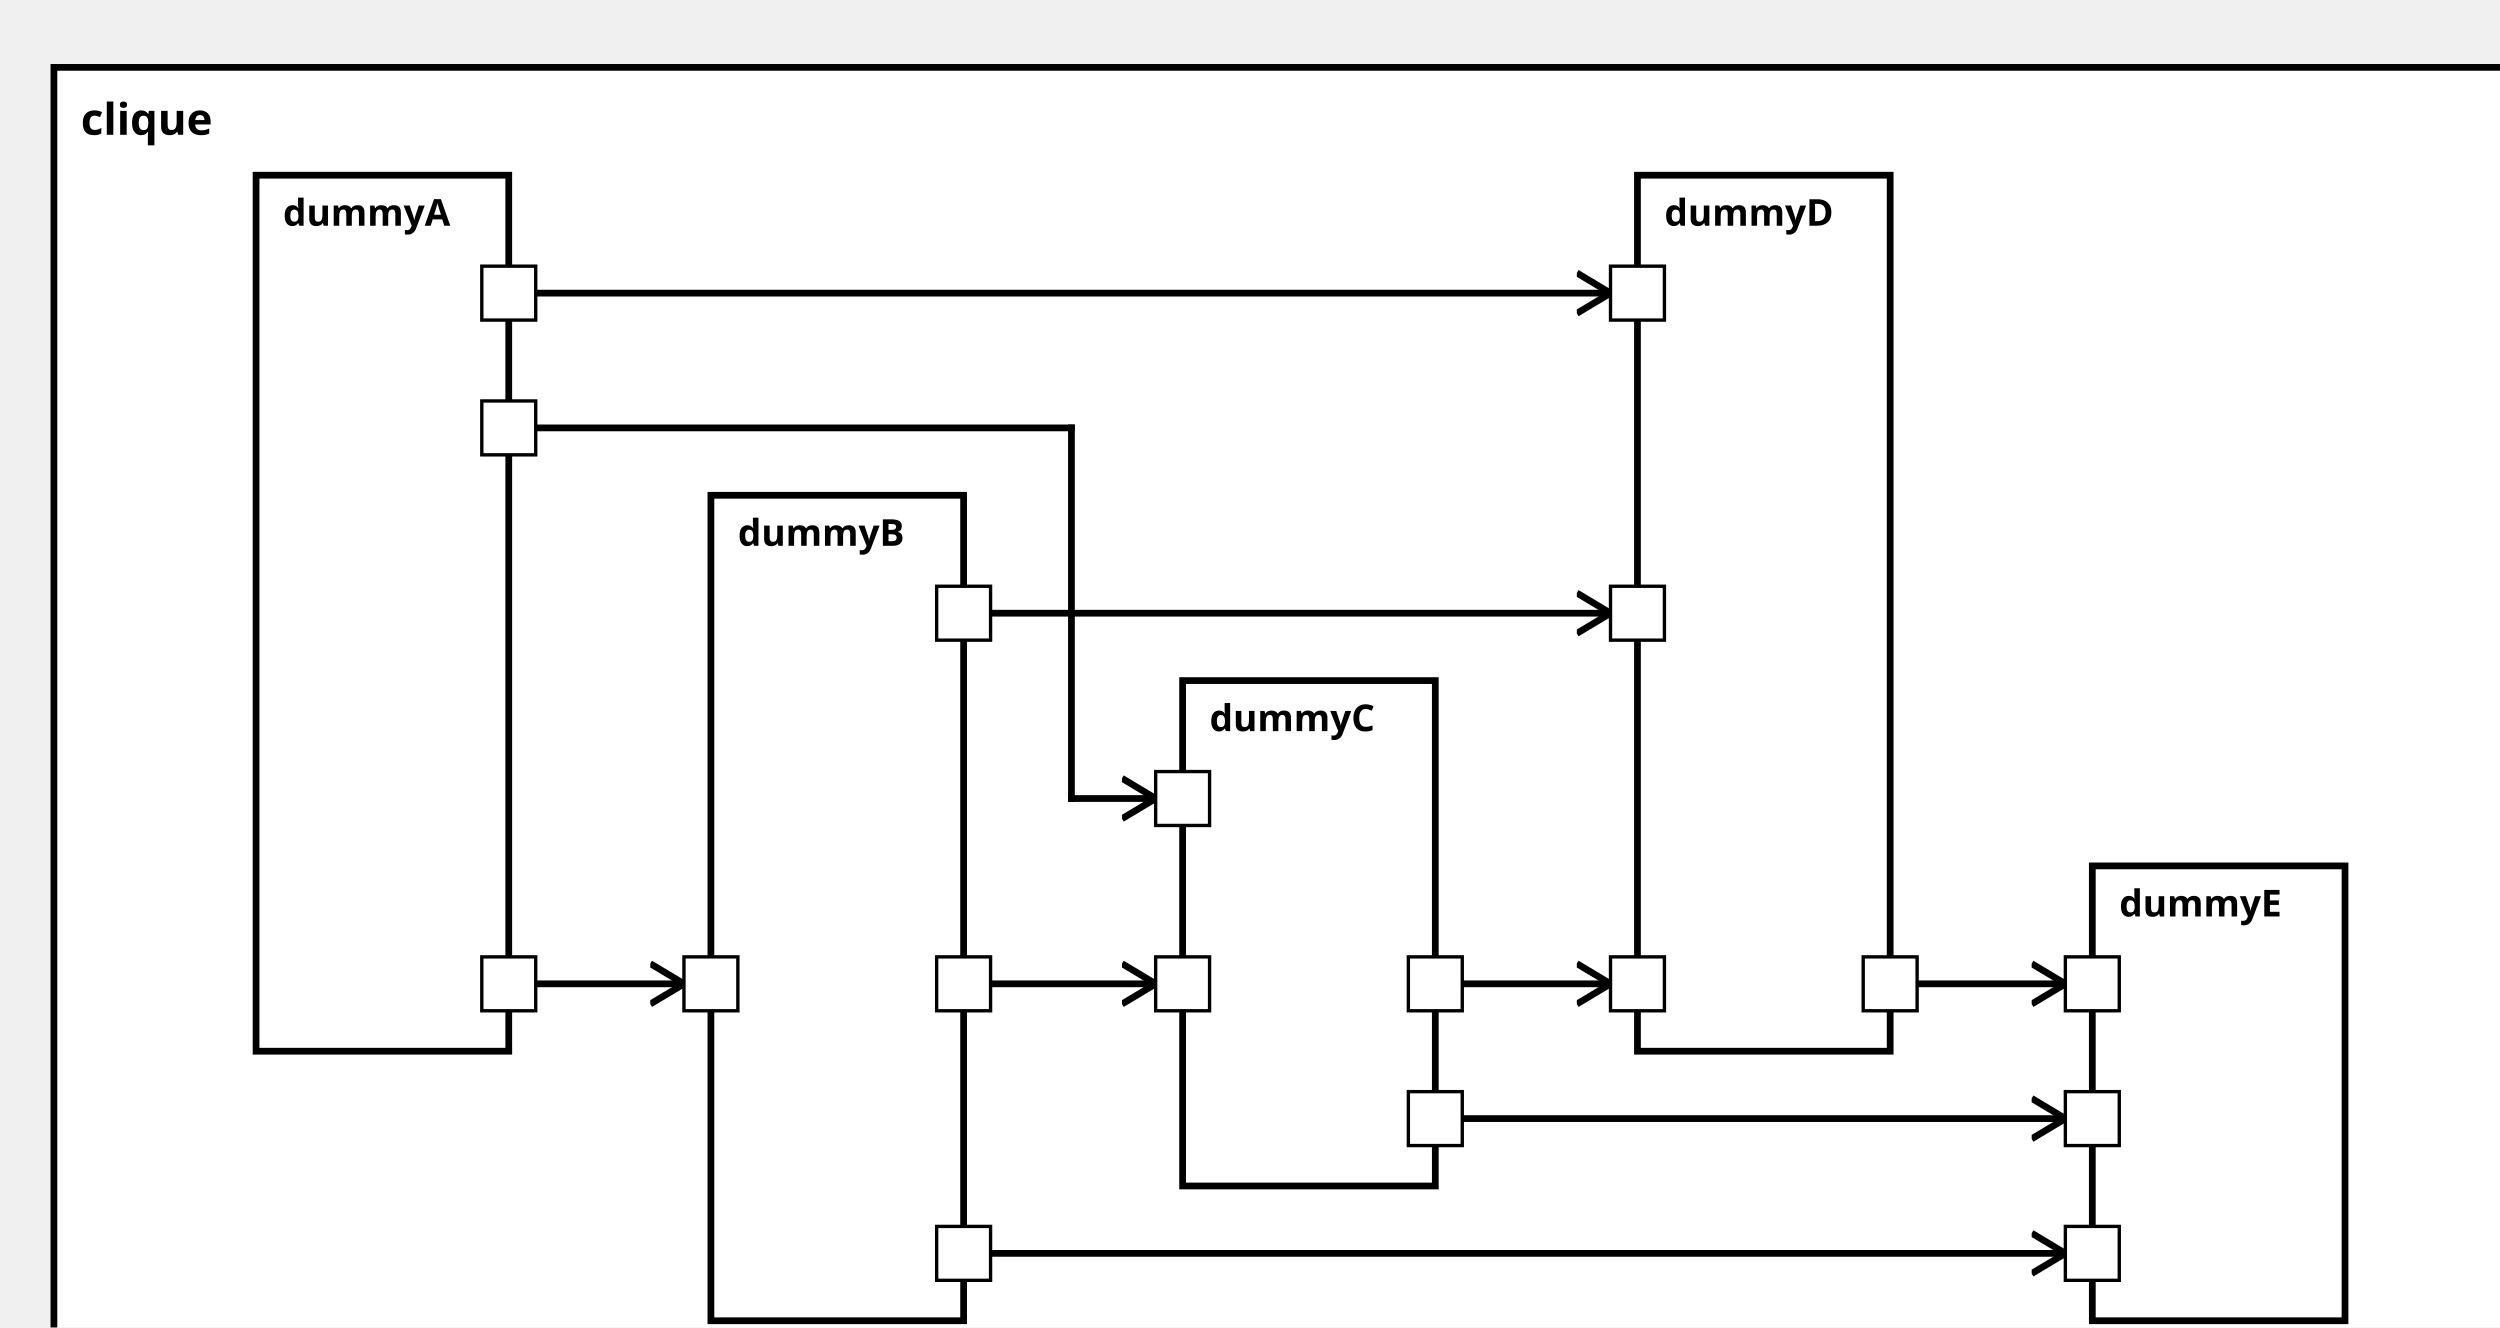
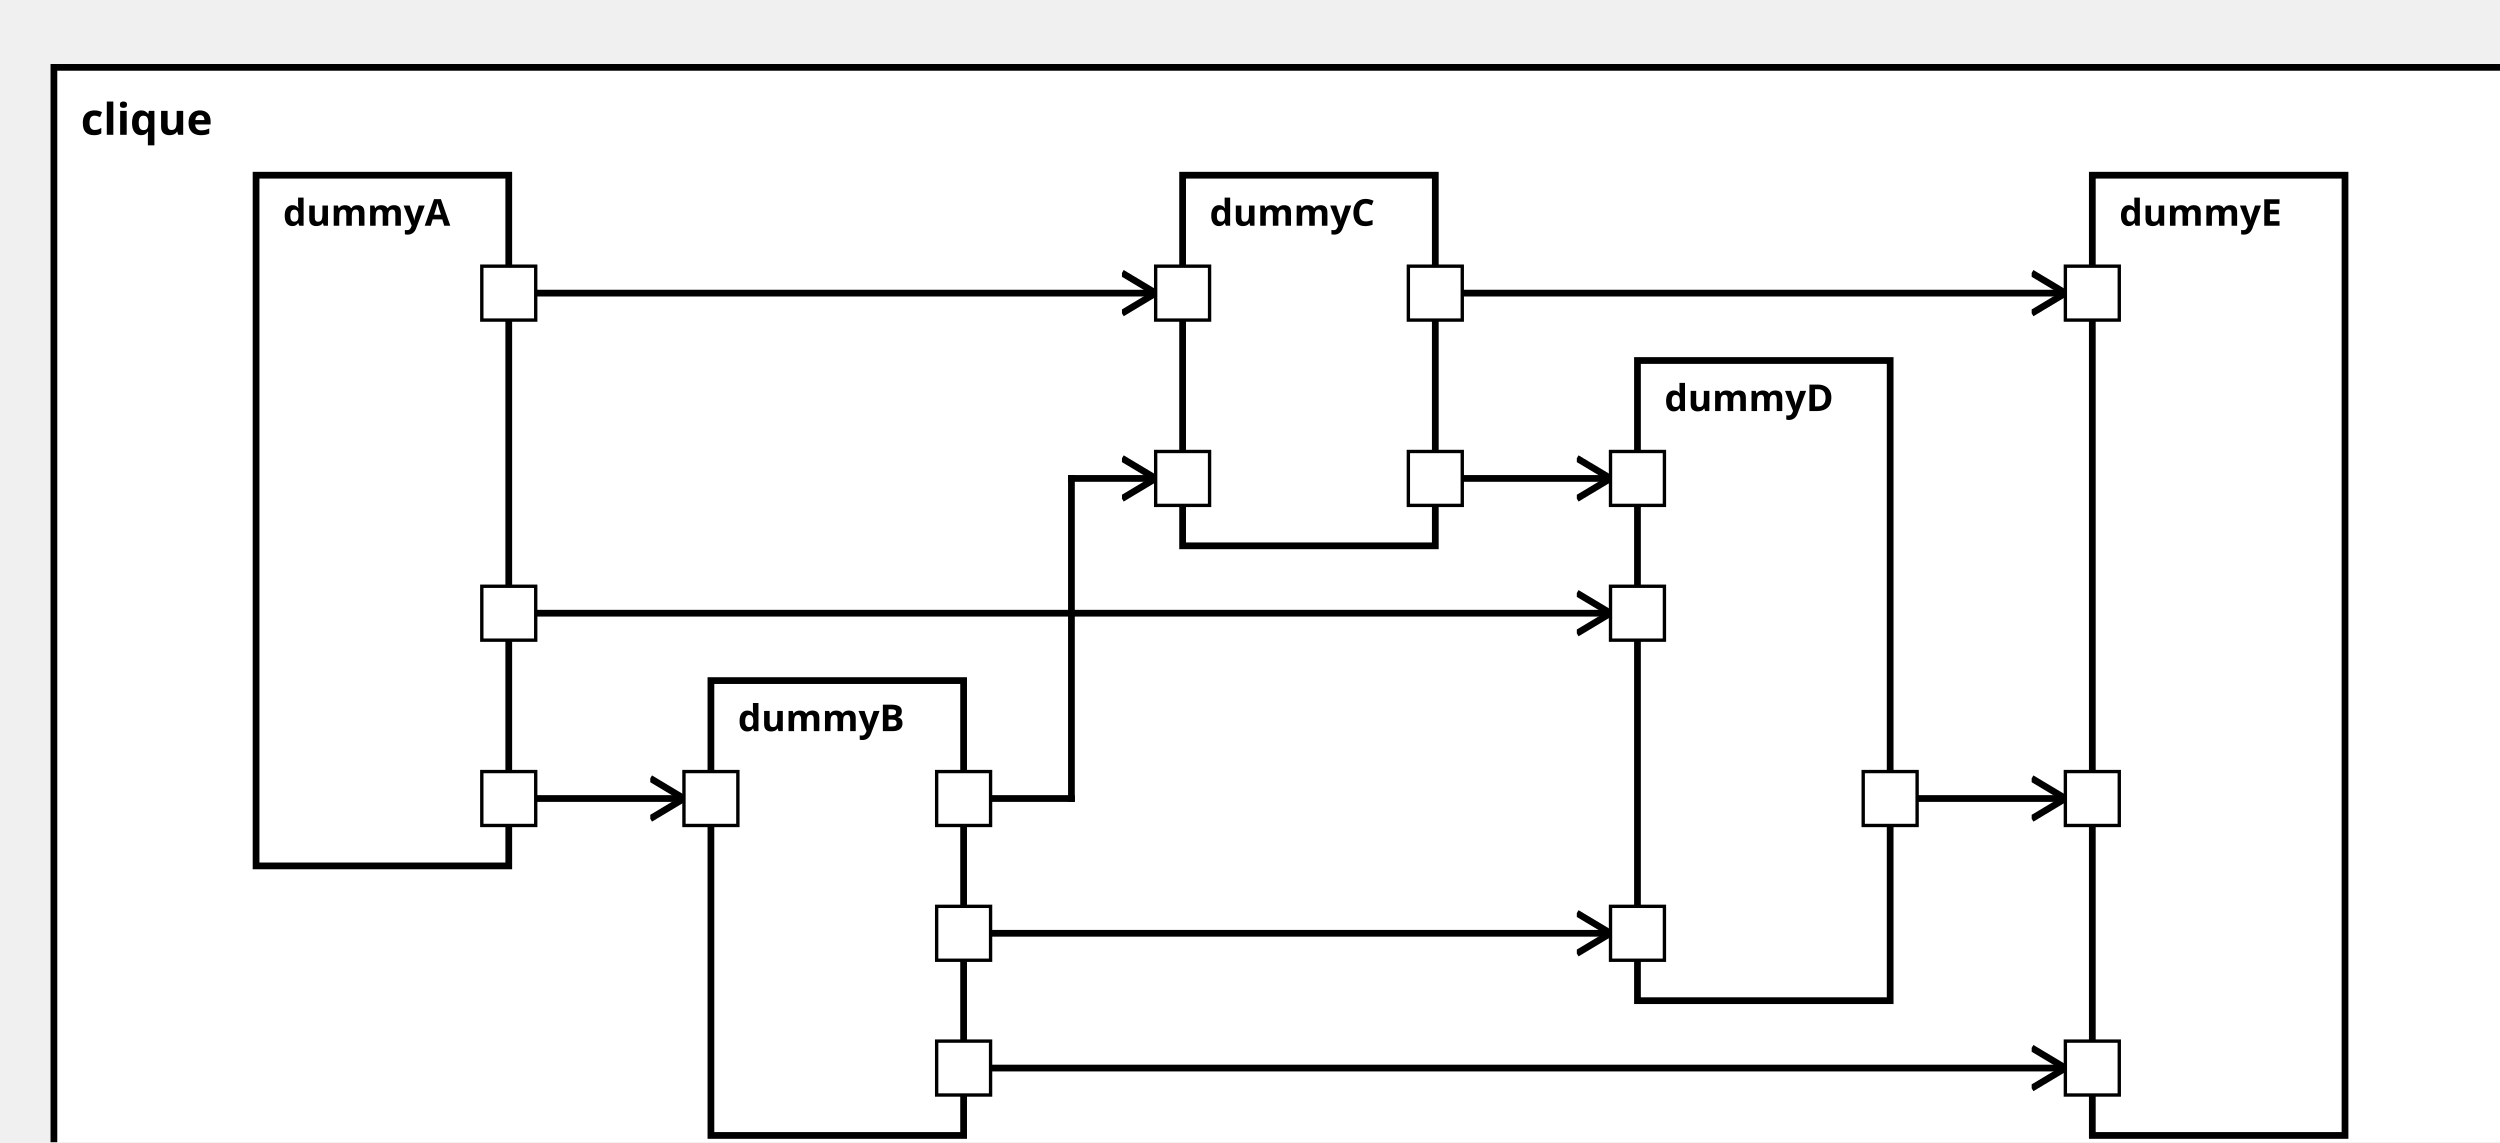
<svg xmlns="http://www.w3.org/2000/svg" xmlns:xlink="http://www.w3.org/1999/xlink" width="100%" height="100%" version="1.1">
  <svg version="1.1">
    <g transform="translate(16 20)">
-       <rect id="70" width="740" height="392" style="fill:white;stroke:black;stroke-width:2;fill-opacity:1.0;stroke-opacity:1.0" />
+       <rect id="70" width="740" height="337" style="fill:white;stroke:black;stroke-width:2;fill-opacity:1.0;stroke-opacity:1.0" />
      <text x="8" y="20" style="font-weight: bold" font-family="Verdana" font-size="13" fill="black">
            clique
    </text>
    </g>
  </svg>
  <g transform="translate(76 52)">
-     <rect data-name="testManuelSchrick.split.clique.dummyA" id="72" width="75" height="260" style="fill:white;stroke:black;stroke-width:2;fill-opacity:1.0;stroke-opacity:1.0" />
+     <rect data-name="testManuelSchrick.split.clique.dummyA" id="72" width="75" height="205" style="fill:white;stroke:black;stroke-width:2;fill-opacity:1.0;stroke-opacity:1.0" />
    <text x="8" y="15" alignment-baseline="middle" style="font-weight: bold" font-family="Verdana" font-size="11" fill="black">
    dummyA
    </text>
  </g>
-   <g transform="translate(211 147)">
-     <rect data-name="testManuelSchrick.split.clique.dummyB" id="73" width="75" height="245" style="fill:white;stroke:black;stroke-width:2;fill-opacity:1.0;stroke-opacity:1.0" />
+   <g transform="translate(211 202)">
+     <rect data-name="testManuelSchrick.split.clique.dummyB" id="73" width="75" height="135" style="fill:white;stroke:black;stroke-width:2;fill-opacity:1.0;stroke-opacity:1.0" />
    <text x="8" y="15" alignment-baseline="middle" style="font-weight: bold" font-family="Verdana" font-size="11" fill="black">
    dummyB
    </text>
  </g>
-   <g transform="translate(351 202)">
-     <rect data-name="testManuelSchrick.split.clique.dummyC" id="74" width="75" height="150" style="fill:white;stroke:black;stroke-width:2;fill-opacity:1.0;stroke-opacity:1.0" />
+   <g transform="translate(351 52)">
+     <rect data-name="testManuelSchrick.split.clique.dummyC" id="74" width="75" height="110" style="fill:white;stroke:black;stroke-width:2;fill-opacity:1.0;stroke-opacity:1.0" />
    <text x="8" y="15" alignment-baseline="middle" style="font-weight: bold" font-family="Verdana" font-size="11" fill="black">
    dummyC
    </text>
  </g>
-   <g transform="translate(486 52)">
-     <rect data-name="testManuelSchrick.split.clique.dummyD" id="75" width="75" height="260" style="fill:white;stroke:black;stroke-width:2;fill-opacity:1.0;stroke-opacity:1.0" />
+   <g transform="translate(486 107)">
+     <rect data-name="testManuelSchrick.split.clique.dummyD" id="75" width="75" height="190" style="fill:white;stroke:black;stroke-width:2;fill-opacity:1.0;stroke-opacity:1.0" />
    <text x="8" y="15" alignment-baseline="middle" style="font-weight: bold" font-family="Verdana" font-size="11" fill="black">
    dummyD
    </text>
  </g>
-   <g transform="translate(621 257)">
-     <rect data-name="testManuelSchrick.split.clique.dummyE" id="76" width="75" height="135" style="fill:white;stroke:black;stroke-width:2;fill-opacity:1.0;stroke-opacity:1.0" />
+   <g transform="translate(621 52)">
+     <rect data-name="testManuelSchrick.split.clique.dummyE" id="76" width="75" height="285" style="fill:white;stroke:black;stroke-width:2;fill-opacity:1.0;stroke-opacity:1.0" />
    <text x="8" y="15" alignment-baseline="middle" style="font-weight: bold" font-family="Verdana" font-size="11" fill="black">
    dummyE
    </text>
  </g>
  <defs>
    <marker id="0,0,0" markerWidth="13" markerHeight="13" refX="5" refY="5" orient="auto">
      <polyline points="0,2 5,5 0,8" style="fill:none; stroke:rgb(0,0,0);                     stroke-width:1" />
    </marker>
  </defs>
-   <line stroke-linecap="square" x1="151" y1="292" x2="203" y2="292" style="stroke:rgb(0, 0,0);             stroke-width:2;                 marker-end: url(#0,0,0)             " />
-   <line stroke-linecap="square" x1="151" y1="127" x2="318" y2="127" style="stroke:rgb(0, 0,0);             stroke-width:2; " />
-   <line stroke-linecap="square" x1="318" y1="127" x2="318" y2="237" style="stroke:rgb(0, 0,0);             stroke-width:2; " />
-   <line stroke-linecap="square" x1="318" y1="237" x2="343" y2="237" style="stroke:rgb(0, 0,0);             stroke-width:2;                 marker-end: url(#0,0,0)             " />
-   <line stroke-linecap="square" x1="151" y1="87" x2="478" y2="87" style="stroke:rgb(0, 0,0);             stroke-width:2;                 marker-end: url(#0,0,0)             " />
-   <line stroke-linecap="square" x1="286" y1="292" x2="343" y2="292" style="stroke:rgb(0, 0,0);             stroke-width:2;                 marker-end: url(#0,0,0)             " />
-   <line stroke-linecap="square" x1="286" y1="182" x2="478" y2="182" style="stroke:rgb(0, 0,0);             stroke-width:2;                 marker-end: url(#0,0,0)             " />
-   <line stroke-linecap="square" x1="286" y1="372" x2="613" y2="372" style="stroke:rgb(0, 0,0);             stroke-width:2;                 marker-end: url(#0,0,0)             " />
-   <line stroke-linecap="square" x1="426" y1="292" x2="478" y2="292" style="stroke:rgb(0, 0,0);             stroke-width:2;                 marker-end: url(#0,0,0)             " />
-   <line stroke-linecap="square" x1="426" y1="332" x2="613" y2="332" style="stroke:rgb(0, 0,0);             stroke-width:2;                 marker-end: url(#0,0,0)             " />
-   <line stroke-linecap="square" x1="561" y1="292" x2="613" y2="292" style="stroke:rgb(0, 0,0);             stroke-width:2;                 marker-end: url(#0,0,0)             " />
+   <line stroke-linecap="square" x1="151" y1="237" x2="203" y2="237" style="stroke:rgb(0, 0,0);             stroke-width:2;                 marker-end: url(#0,0,0)             " />
+   <line stroke-linecap="square" x1="151" y1="87" x2="343" y2="87" style="stroke:rgb(0, 0,0);             stroke-width:2;                 marker-end: url(#0,0,0)             " />
+   <line stroke-linecap="square" x1="151" y1="182" x2="478" y2="182" style="stroke:rgb(0, 0,0);             stroke-width:2;                 marker-end: url(#0,0,0)             " />
+   <line stroke-linecap="square" x1="286" y1="237" x2="318" y2="237" style="stroke:rgb(0, 0,0);             stroke-width:2; " />
+   <line stroke-linecap="square" x1="318" y1="237" x2="318" y2="142" style="stroke:rgb(0, 0,0);             stroke-width:2; " />
+   <line stroke-linecap="square" x1="318" y1="142" x2="343" y2="142" style="stroke:rgb(0, 0,0);             stroke-width:2;                 marker-end: url(#0,0,0)             " />
+   <line stroke-linecap="square" x1="286" y1="277" x2="478" y2="277" style="stroke:rgb(0, 0,0);             stroke-width:2;                 marker-end: url(#0,0,0)             " />
+   <line stroke-linecap="square" x1="286" y1="317" x2="613" y2="317" style="stroke:rgb(0, 0,0);             stroke-width:2;                 marker-end: url(#0,0,0)             " />
+   <line stroke-linecap="square" x1="426" y1="142" x2="478" y2="142" style="stroke:rgb(0, 0,0);             stroke-width:2;                 marker-end: url(#0,0,0)             " />
+   <line stroke-linecap="square" x1="426" y1="87" x2="613" y2="87" style="stroke:rgb(0, 0,0);             stroke-width:2;                 marker-end: url(#0,0,0)             " />
+   <line stroke-linecap="square" x1="561" y1="237" x2="613" y2="237" style="stroke:rgb(0, 0,0);             stroke-width:2;                 marker-end: url(#0,0,0)             " />
  <defs>
    <rect id="port" x="0" y="0" width="16" height="16" style="fill:white;stroke:rgb(0,0,0);stroke-width:1;fill-opacity:1.0;stroke-opacity:1.0" />
  </defs>
-   <use x="143" y="284" xlink:href="#port" />
-   <text text-anchor="end" alignment-baseline="middle" x="140" y="294" transform="rotate(0,140,294)" style="font-weight: regular" font-family="Verdana" font-size="9" fill="black">
- 
- </text>
-   <use x="143" y="119" xlink:href="#port" />
-   <text text-anchor="end" alignment-baseline="middle" x="140" y="129" transform="rotate(0,140,129)" style="font-weight: regular" font-family="Verdana" font-size="9" fill="black">
+   <use x="143" y="229" xlink:href="#port" />
+   <text text-anchor="end" alignment-baseline="middle" x="140" y="239" transform="rotate(0,140,239)" style="font-weight: regular" font-family="Verdana" font-size="9" fill="black">

</text>
  <use x="143" y="79" xlink:href="#port" />
  <text text-anchor="end" alignment-baseline="middle" x="140" y="89" transform="rotate(0,140,89)" style="font-weight: regular" font-family="Verdana" font-size="9" fill="black">

</text>
-   <use x="203" y="284" xlink:href="#port" />
-   <text text-anchor="start" alignment-baseline="middle" x="222" y="294" transform="rotate(0,222,294)" style="font-weight: regular" font-family="Verdana" font-size="9" fill="black">
+   <use x="143" y="174" xlink:href="#port" />
+   <text text-anchor="end" alignment-baseline="middle" x="140" y="184" transform="rotate(0,140,184)" style="font-weight: regular" font-family="Verdana" font-size="9" fill="black">

</text>
-   <use x="278" y="284" xlink:href="#port" />
-   <text text-anchor="end" alignment-baseline="middle" x="275" y="294" transform="rotate(0,275,294)" style="font-weight: regular" font-family="Verdana" font-size="9" fill="black">
+   <use x="203" y="229" xlink:href="#port" />
+   <text text-anchor="start" alignment-baseline="middle" x="222" y="239" transform="rotate(0,222,239)" style="font-weight: regular" font-family="Verdana" font-size="9" fill="black">

</text>
-   <use x="278" y="174" xlink:href="#port" />
-   <text text-anchor="end" alignment-baseline="middle" x="275" y="184" transform="rotate(0,275,184)" style="font-weight: regular" font-family="Verdana" font-size="9" fill="black">
+   <use x="278" y="229" xlink:href="#port" />
+   <text text-anchor="end" alignment-baseline="middle" x="275" y="239" transform="rotate(0,275,239)" style="font-weight: regular" font-family="Verdana" font-size="9" fill="black">

</text>
-   <use x="278" y="364" xlink:href="#port" />
-   <text text-anchor="end" alignment-baseline="middle" x="275" y="374" transform="rotate(0,275,374)" style="font-weight: regular" font-family="Verdana" font-size="9" fill="black">
+   <use x="278" y="269" xlink:href="#port" />
+   <text text-anchor="end" alignment-baseline="middle" x="275" y="279" transform="rotate(0,275,279)" style="font-weight: regular" font-family="Verdana" font-size="9" fill="black">

</text>
-   <use x="343" y="229" xlink:href="#port" />
-   <text text-anchor="start" alignment-baseline="middle" x="362" y="239" transform="rotate(0,362,239)" style="font-weight: regular" font-family="Verdana" font-size="9" fill="black">
+   <use x="278" y="309" xlink:href="#port" />
+   <text text-anchor="end" alignment-baseline="middle" x="275" y="319" transform="rotate(0,275,319)" style="font-weight: regular" font-family="Verdana" font-size="9" fill="black">

</text>
-   <use x="343" y="284" xlink:href="#port" />
-   <text text-anchor="start" alignment-baseline="middle" x="362" y="294" transform="rotate(0,362,294)" style="font-weight: regular" font-family="Verdana" font-size="9" fill="black">
+   <use x="343" y="79" xlink:href="#port" />
+   <text text-anchor="start" alignment-baseline="middle" x="362" y="89" transform="rotate(0,362,89)" style="font-weight: regular" font-family="Verdana" font-size="9" fill="black">

</text>
-   <use x="418" y="284" xlink:href="#port" />
-   <text text-anchor="end" alignment-baseline="middle" x="415" y="294" transform="rotate(0,415,294)" style="font-weight: regular" font-family="Verdana" font-size="9" fill="black">
+   <use x="343" y="134" xlink:href="#port" />
+   <text text-anchor="start" alignment-baseline="middle" x="362" y="144" transform="rotate(0,362,144)" style="font-weight: regular" font-family="Verdana" font-size="9" fill="black">

</text>
-   <use x="418" y="324" xlink:href="#port" />
-   <text text-anchor="end" alignment-baseline="middle" x="415" y="334" transform="rotate(0,415,334)" style="font-weight: regular" font-family="Verdana" font-size="9" fill="black">
+   <use x="418" y="134" xlink:href="#port" />
+   <text text-anchor="end" alignment-baseline="middle" x="415" y="144" transform="rotate(0,415,144)" style="font-weight: regular" font-family="Verdana" font-size="9" fill="black">

</text>
-   <use x="478" y="79" xlink:href="#port" />
-   <text text-anchor="start" alignment-baseline="middle" x="497" y="89" transform="rotate(0,497,89)" style="font-weight: regular" font-family="Verdana" font-size="9" fill="black">
+   <use x="418" y="79" xlink:href="#port" />
+   <text text-anchor="end" alignment-baseline="middle" x="415" y="89" transform="rotate(0,415,89)" style="font-weight: regular" font-family="Verdana" font-size="9" fill="black">

</text>
  <use x="478" y="174" xlink:href="#port" />
  <text text-anchor="start" alignment-baseline="middle" x="497" y="184" transform="rotate(0,497,184)" style="font-weight: regular" font-family="Verdana" font-size="9" fill="black">

</text>
-   <use x="478" y="284" xlink:href="#port" />
-   <text text-anchor="start" alignment-baseline="middle" x="497" y="294" transform="rotate(0,497,294)" style="font-weight: regular" font-family="Verdana" font-size="9" fill="black">
+   <use x="478" y="269" xlink:href="#port" />
+   <text text-anchor="start" alignment-baseline="middle" x="497" y="279" transform="rotate(0,497,279)" style="font-weight: regular" font-family="Verdana" font-size="9" fill="black">

</text>
-   <use x="553" y="284" xlink:href="#port" />
-   <text text-anchor="end" alignment-baseline="middle" x="550" y="294" transform="rotate(0,550,294)" style="font-weight: regular" font-family="Verdana" font-size="9" fill="black">
+   <use x="478" y="134" xlink:href="#port" />
+   <text text-anchor="start" alignment-baseline="middle" x="497" y="144" transform="rotate(0,497,144)" style="font-weight: regular" font-family="Verdana" font-size="9" fill="black">

</text>
-   <use x="613" y="364" xlink:href="#port" />
-   <text text-anchor="start" alignment-baseline="middle" x="632" y="374" transform="rotate(0,632,374)" style="font-weight: regular" font-family="Verdana" font-size="9" fill="black">
+   <use x="553" y="229" xlink:href="#port" />
+   <text text-anchor="end" alignment-baseline="middle" x="550" y="239" transform="rotate(0,550,239)" style="font-weight: regular" font-family="Verdana" font-size="9" fill="black">

</text>
-   <use x="613" y="324" xlink:href="#port" />
-   <text text-anchor="start" alignment-baseline="middle" x="632" y="334" transform="rotate(0,632,334)" style="font-weight: regular" font-family="Verdana" font-size="9" fill="black">
+   <use x="613" y="309" xlink:href="#port" />
+   <text text-anchor="start" alignment-baseline="middle" x="632" y="319" transform="rotate(0,632,319)" style="font-weight: regular" font-family="Verdana" font-size="9" fill="black">

</text>
-   <use x="613" y="284" xlink:href="#port" />
-   <text text-anchor="start" alignment-baseline="middle" x="632" y="294" transform="rotate(0,632,294)" style="font-weight: regular" font-family="Verdana" font-size="9" fill="black">
+   <use x="613" y="79" xlink:href="#port" />
+   <text text-anchor="start" alignment-baseline="middle" x="632" y="89" transform="rotate(0,632,89)" style="font-weight: regular" font-family="Verdana" font-size="9" fill="black">
+ 
+ </text>
+   <use x="613" y="229" xlink:href="#port" />
+   <text text-anchor="start" alignment-baseline="middle" x="632" y="239" transform="rotate(0,632,239)" style="font-weight: regular" font-family="Verdana" font-size="9" fill="black">

</text>
</svg>
